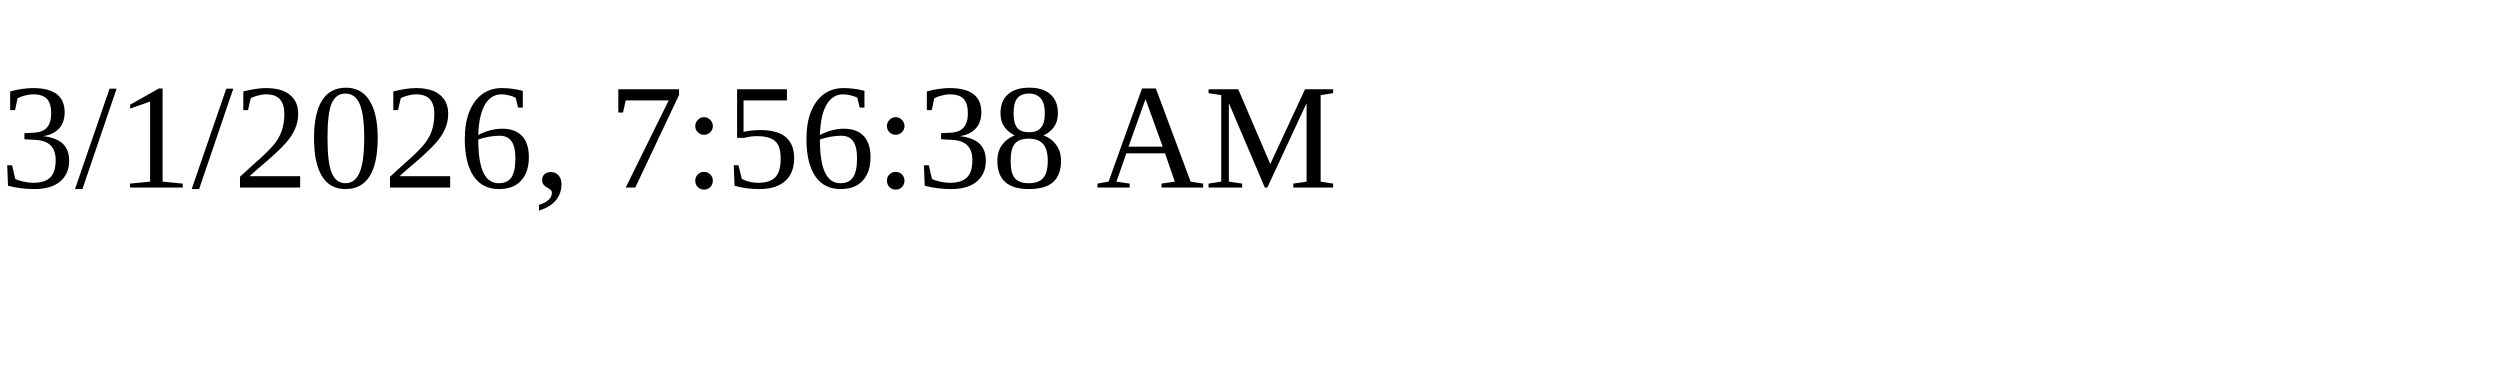
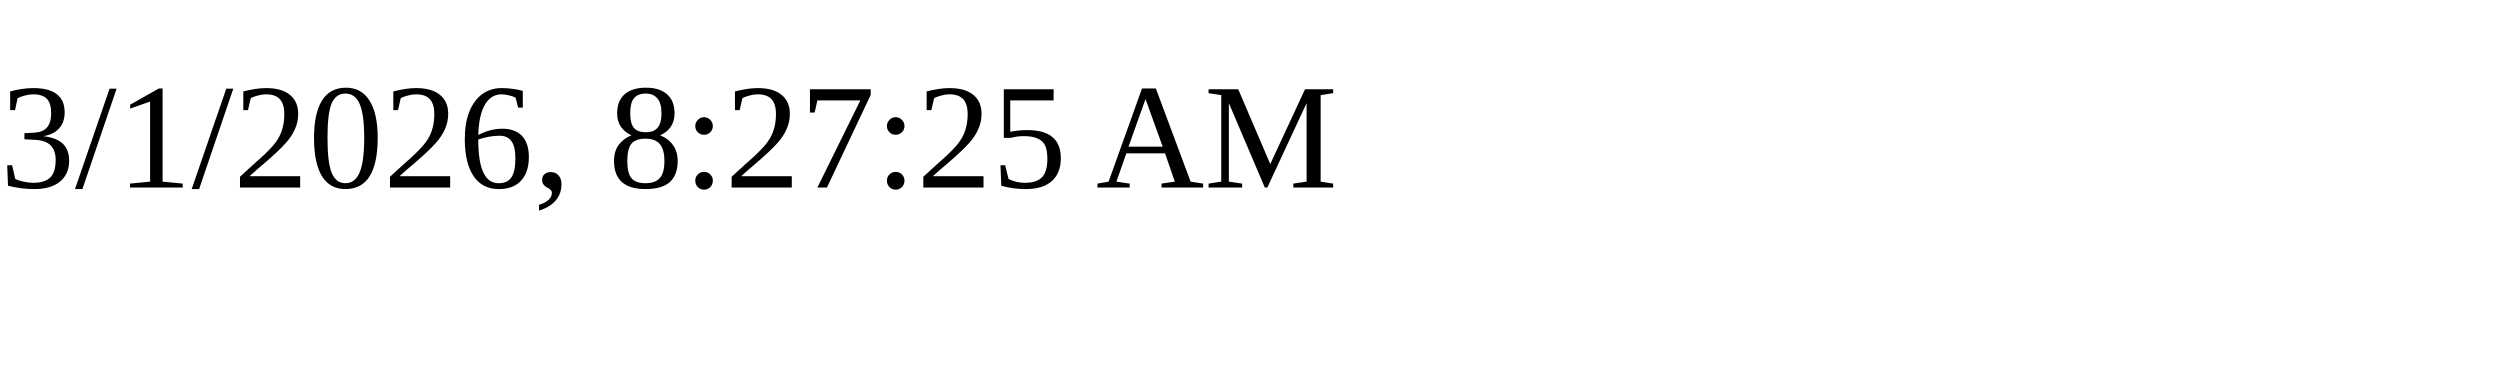
<svg xmlns="http://www.w3.org/2000/svg" height="30" width="200">
-   <text x="0" y="15">3/1/2026, 7:56:38 AM</text>
+   <text x="0" y="15">3/1/2026, 8:27:25 AM</text>
</svg>
